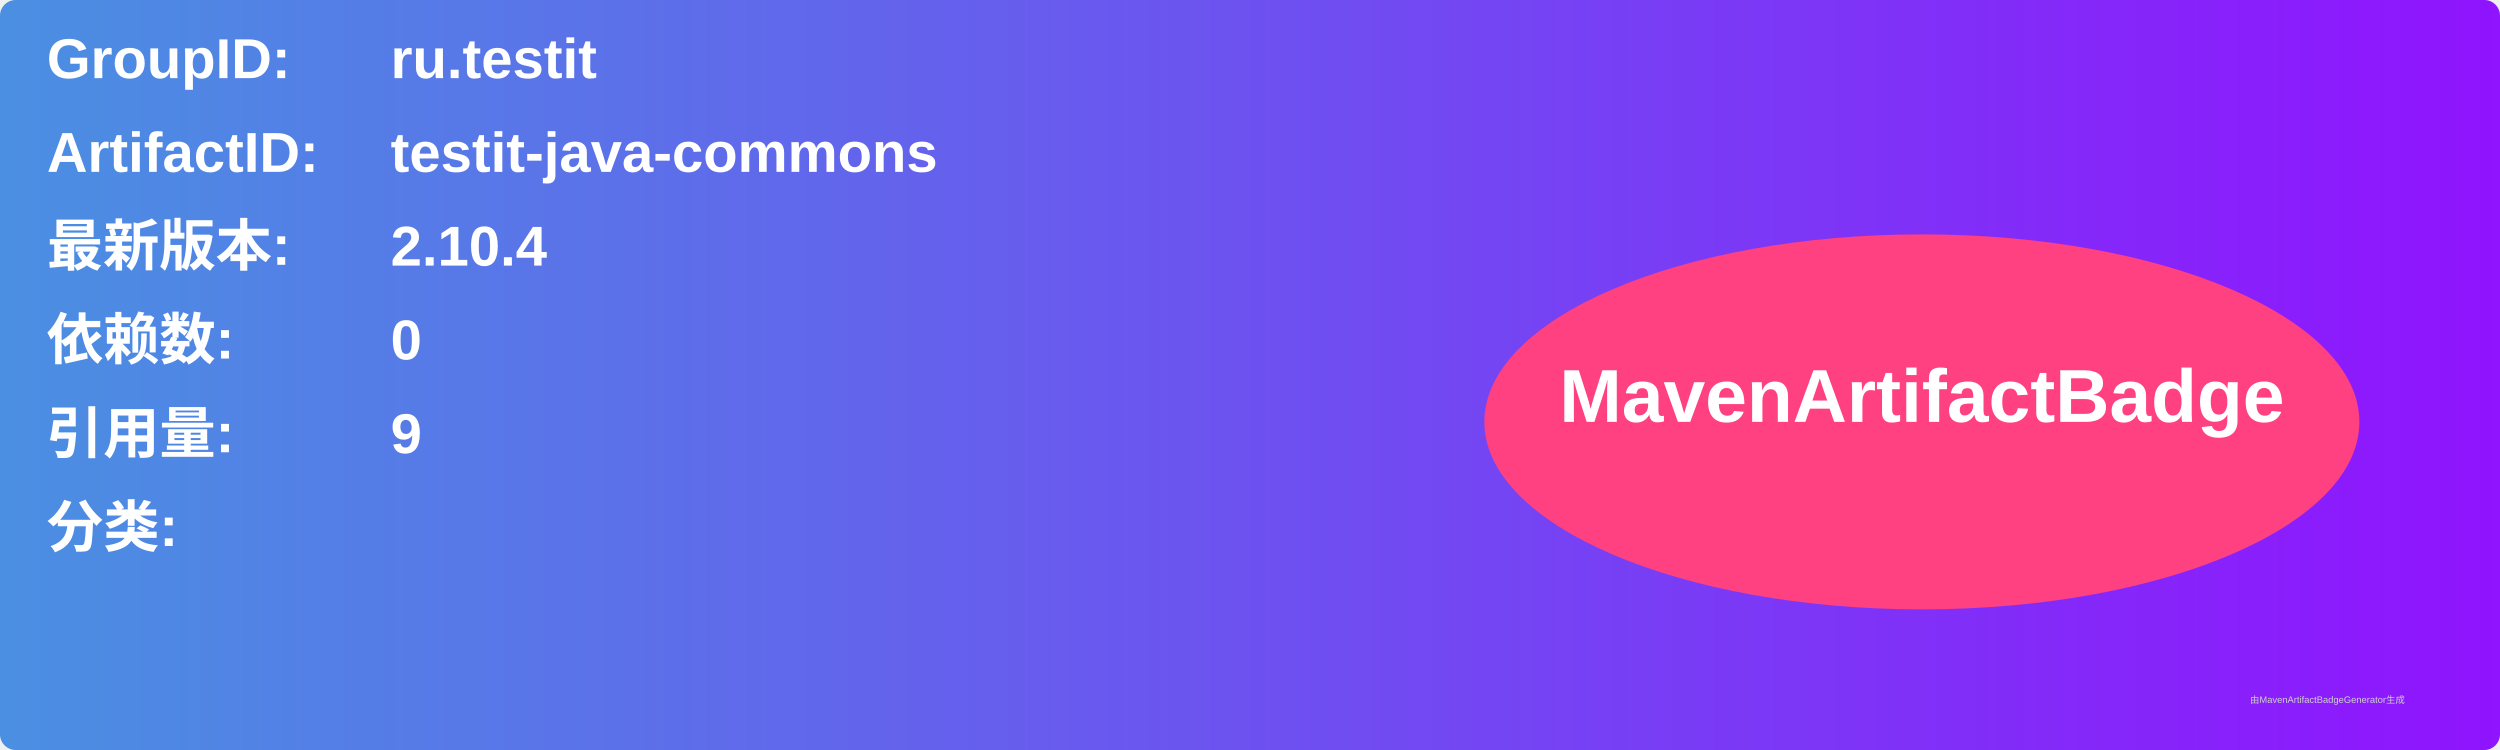
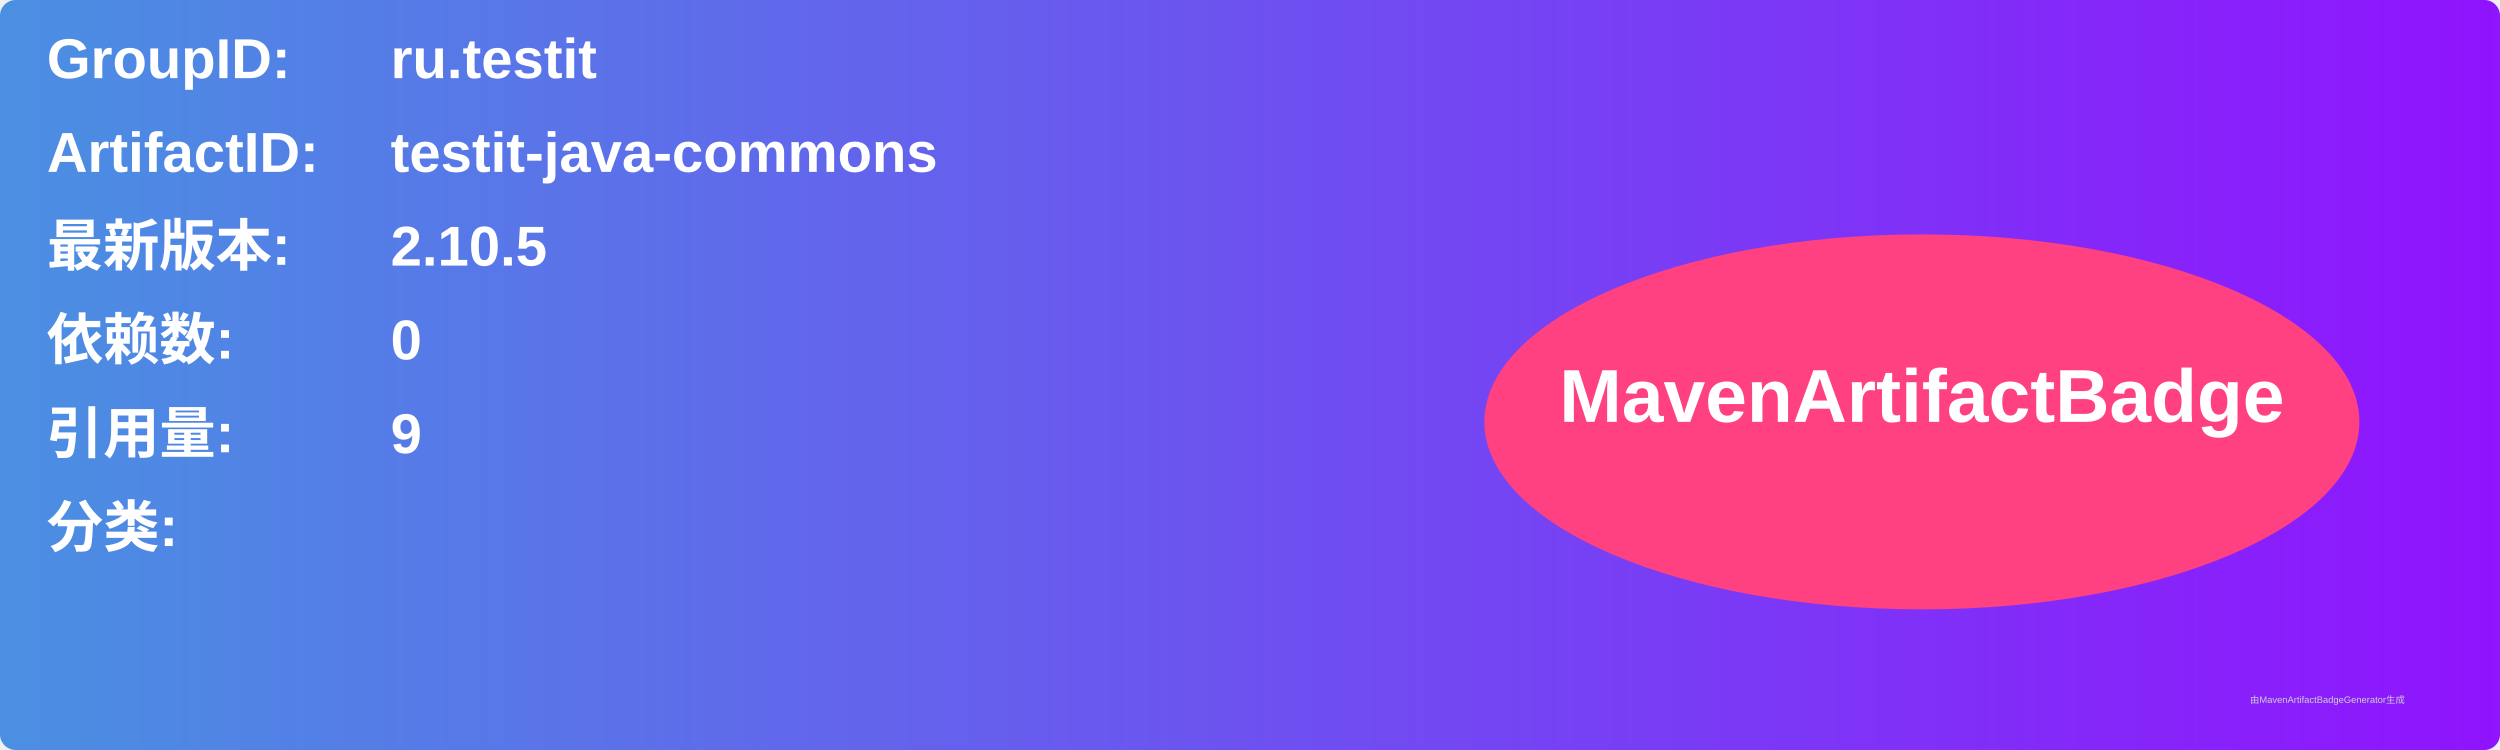
<svg xmlns="http://www.w3.org/2000/svg" width="800" height="240" viewBox="0 0 800 240">
  <linearGradient id="grad" x1="0%" y1="0%" x2="100%" y2="0%">
    <stop offset="0%" stop-color="#4a90e2" />
    <stop offset="100%" stop-color="#9013fe" />
  </linearGradient>
  <rect width="100%" height="100%" rx="5" ry="5" fill="url(#grad)" />
  <g transform="translate(15, 15)">
    <text x="0" y="10" font-family="Arial" font-size="18" fill="white" font-weight="bold" width="260">GroupID:</text>
    <text x="110" y="10" font-family="Arial" font-size="18" fill="white" font-weight="bold" width="460">ru.testit</text>
    <text x="0" y="40" font-family="Arial" font-size="18" fill="white" font-weight="bold" width="260">ArtifactID:</text>
    <text x="110" y="40" font-family="Arial" font-size="18" fill="white" font-weight="bold" width="460">testit-java-commons</text>
    <text x="0" y="70" font-family="Arial" font-size="18" fill="white" font-weight="bold">最新版本:</text>
    <text x="110" y="70" font-family="Arial" font-size="18" fill="white" font-weight="bold">
-       <tspan font-weight="bold">2.10.4</tspan>
+       <tspan font-weight="bold">2.10.5</tspan>
    </text>
    <text x="0" y="100" font-family="Arial" font-size="18" fill="white" font-weight="bold">依赖数: </text>
    <text x="110" y="100" font-family="Arial" font-size="18" fill="white">
      <tspan font-weight="bold">0</tspan>
    </text>
    <text x="0" y="130" font-family="Arial" font-size="18" fill="white" font-weight="bold">引用量: </text>
    <text x="110" y="130" font-family="Arial" font-size="18" fill="white">
      <tspan font-weight="bold">9</tspan>
    </text>
    <text x="0" y="160" font-family="Arial" font-size="18" fill="white" font-weight="bold">分类:</text>
    <text x="10" y="190" font-family="Arial" font-size="10" fill="white">
      <tspan font-weight="bold" />
    </text>
    <ellipse cx="600" cy="120" rx="140" ry="60" fill="#ff4081" />
    <text x="600" y="120" text-anchor="middle" font-family="Arial" font-size="24" fill="white" font-weight="bold">MavenArtifactBadge</text>
  </g>
  <text x="720" y="225" font-family="Arial" font-size="3" fill="#d0d0d0">由MavenArtifactBadgeGenerator生成</text>
</svg>
